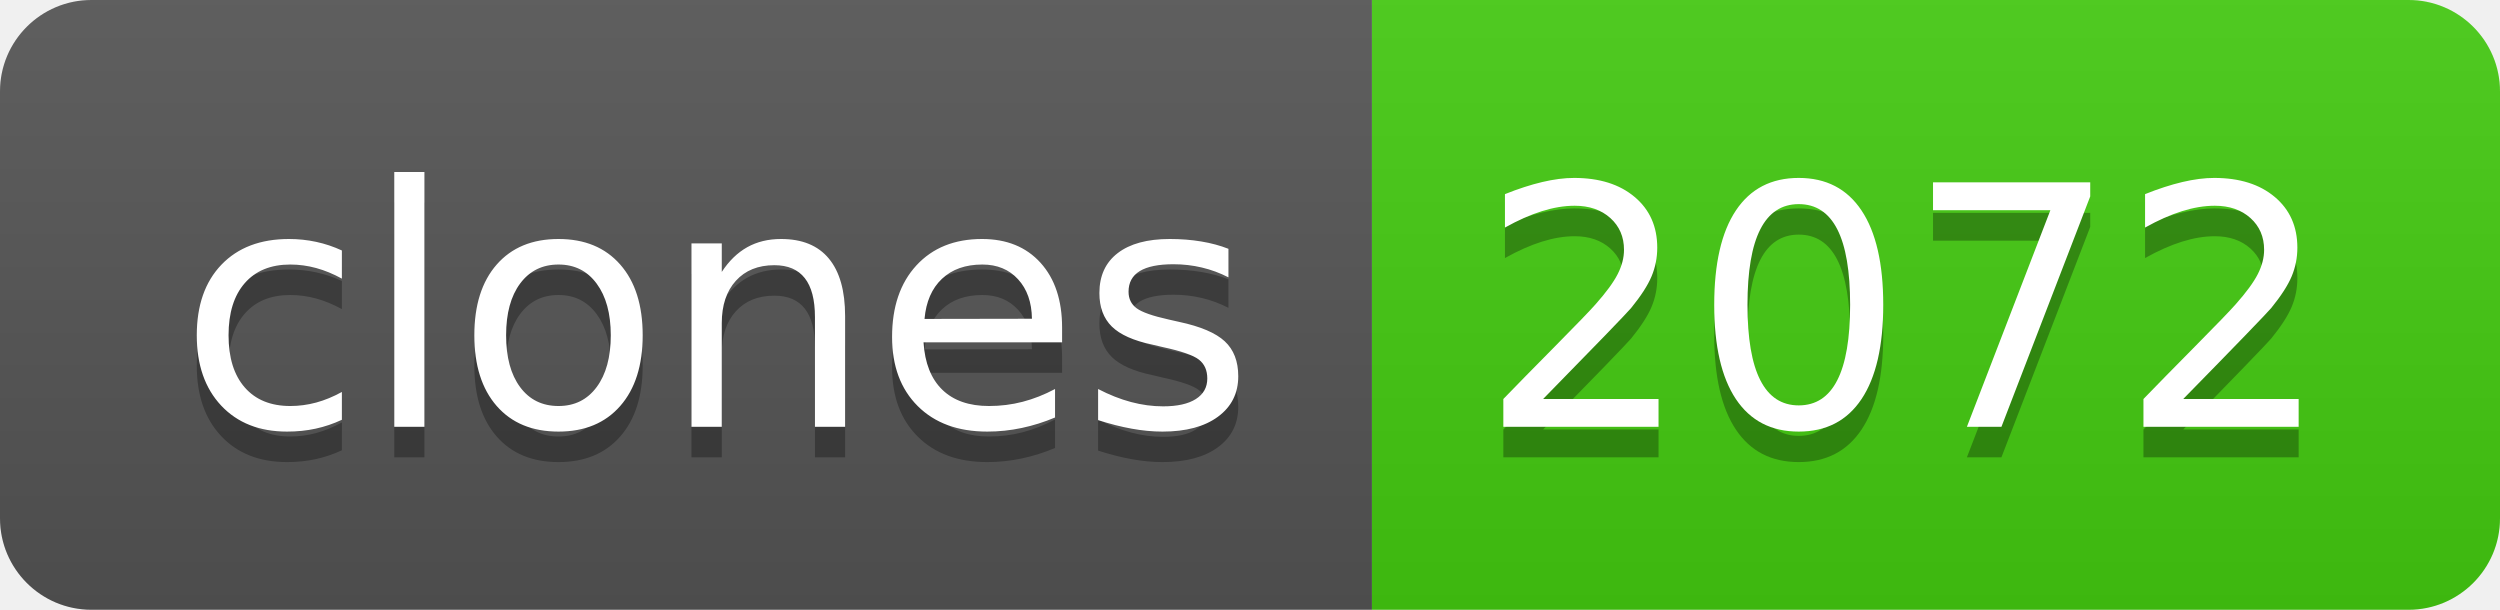
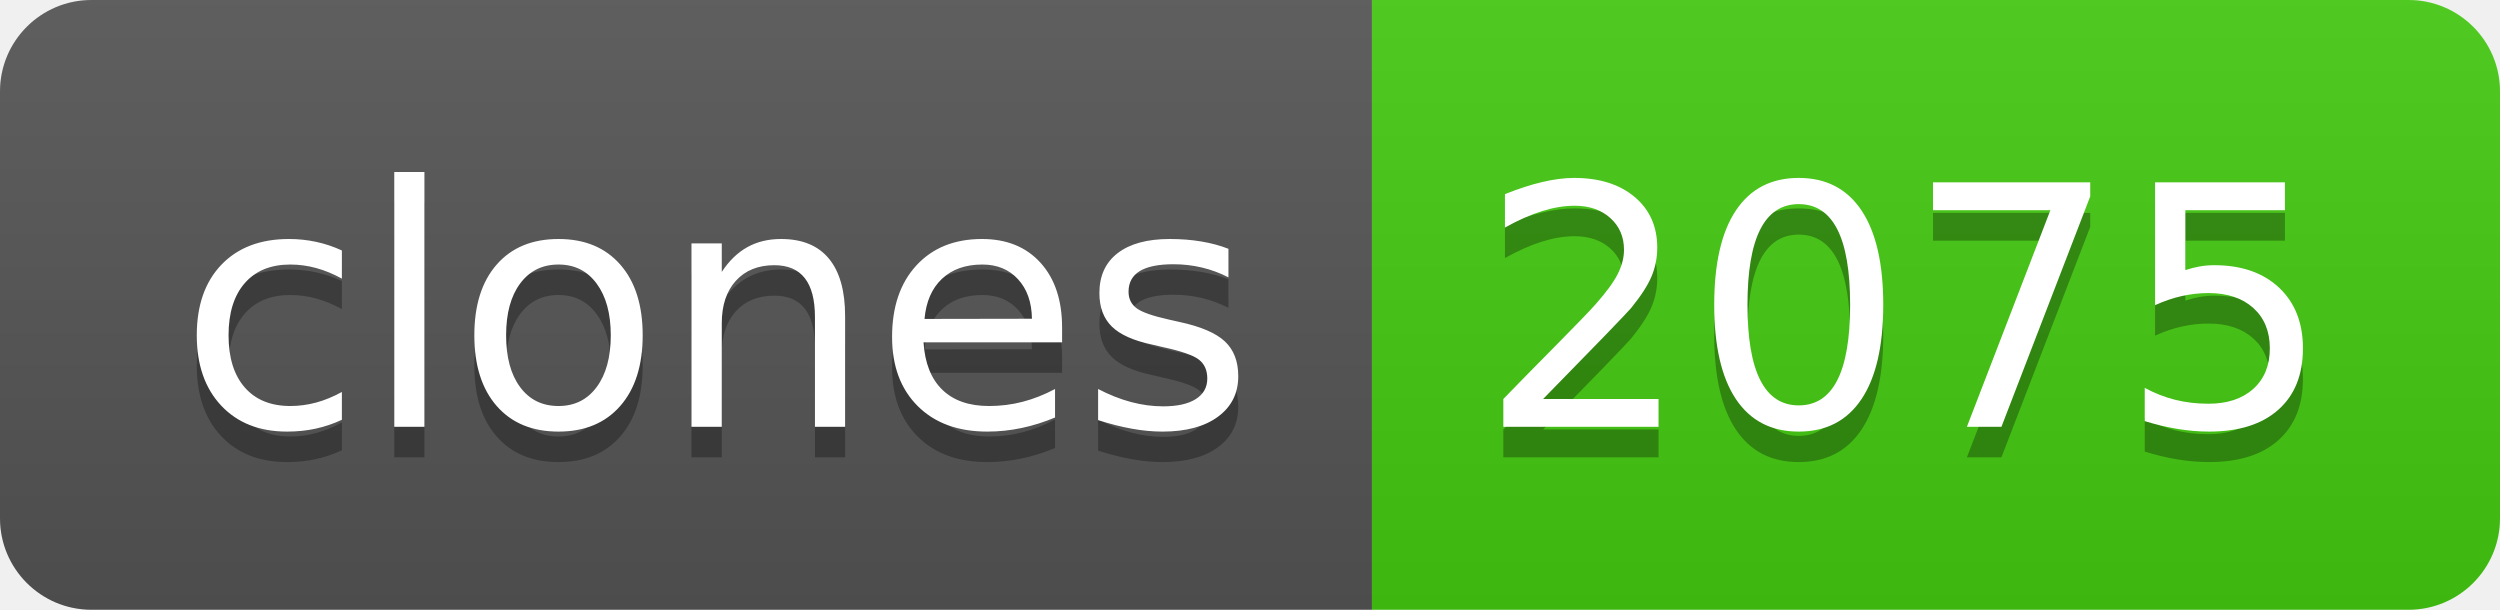
- <svg xmlns="http://www.w3.org/2000/svg" width="82" height="20" role="img" aria-label="clones: 2072">
+ <svg xmlns="http://www.w3.org/2000/svg" width="82" height="20" role="img" aria-label="clones: 2075">
  <linearGradient id="s" x2="0" y2="100%">
    <stop offset="0" stop-color="#bbb" stop-opacity=".1" />
    <stop offset="1" stop-opacity=".1" />
  </linearGradient>
  <clipPath id="r">
    <rect width="82" height="20" rx="3" fill="#fff" />
  </clipPath>
  <g clip-path="url(#r)">
    <rect width="45" height="20" fill="#555" />
    <rect x="45" width="37" height="20" fill="#4c1" />
    <rect width="82" height="20" fill="url(#s)" />
  </g>
  <g fill="#fff" text-anchor="middle" font-family="Verdana,Geneva,DejaVu Sans,sans-serif" text-rendering="geometricPrecision" font-size="110">
    <text aria-hidden="true" x="235" y="150" fill="#010101" fill-opacity=".3" transform="scale(.1)" textLength="350">clones</text>
    <text x="235" y="140" transform="scale(.1)" fill="#fff" textLength="350">clones</text>
-     <text aria-hidden="true" x="625" y="150" fill="#010101" fill-opacity=".3" transform="scale(.1)" textLength="270">2072</text>
-     <text x="625" y="140" transform="scale(.1)" fill="#fff" textLength="270">2072</text>
+     <text aria-hidden="true" x="625" y="150" fill="#010101" fill-opacity=".3" transform="scale(.1)" textLength="270">2075</text>
+     <text x="625" y="140" transform="scale(.1)" fill="#fff" textLength="270">2075</text>
  </g>
</svg>
